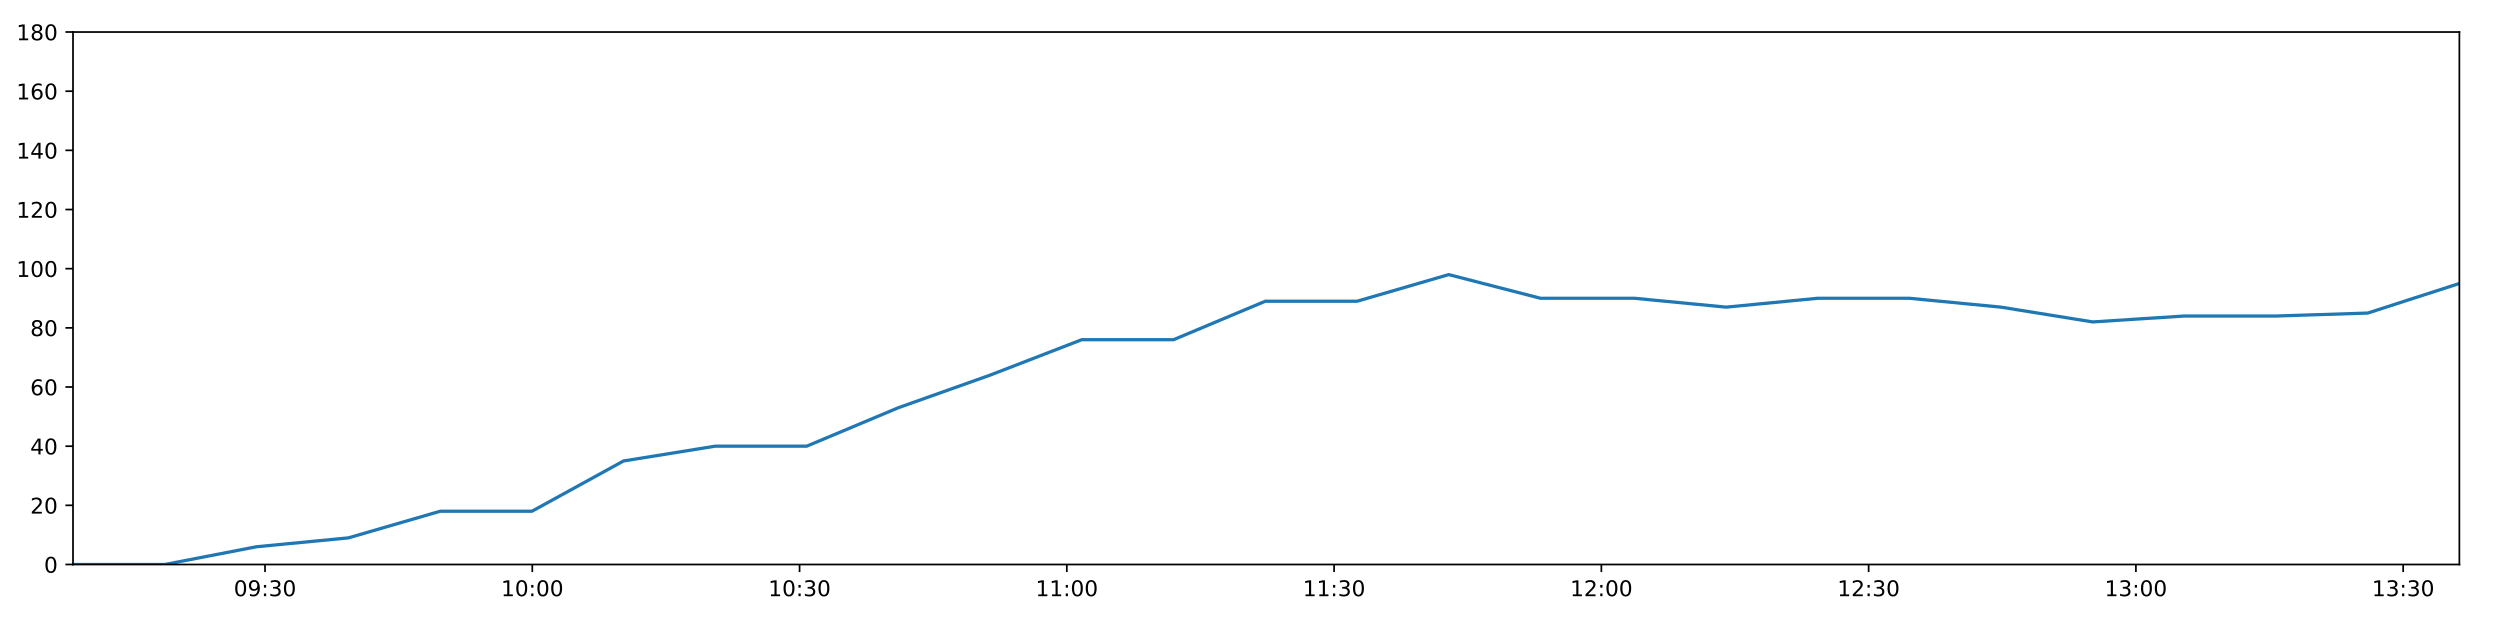
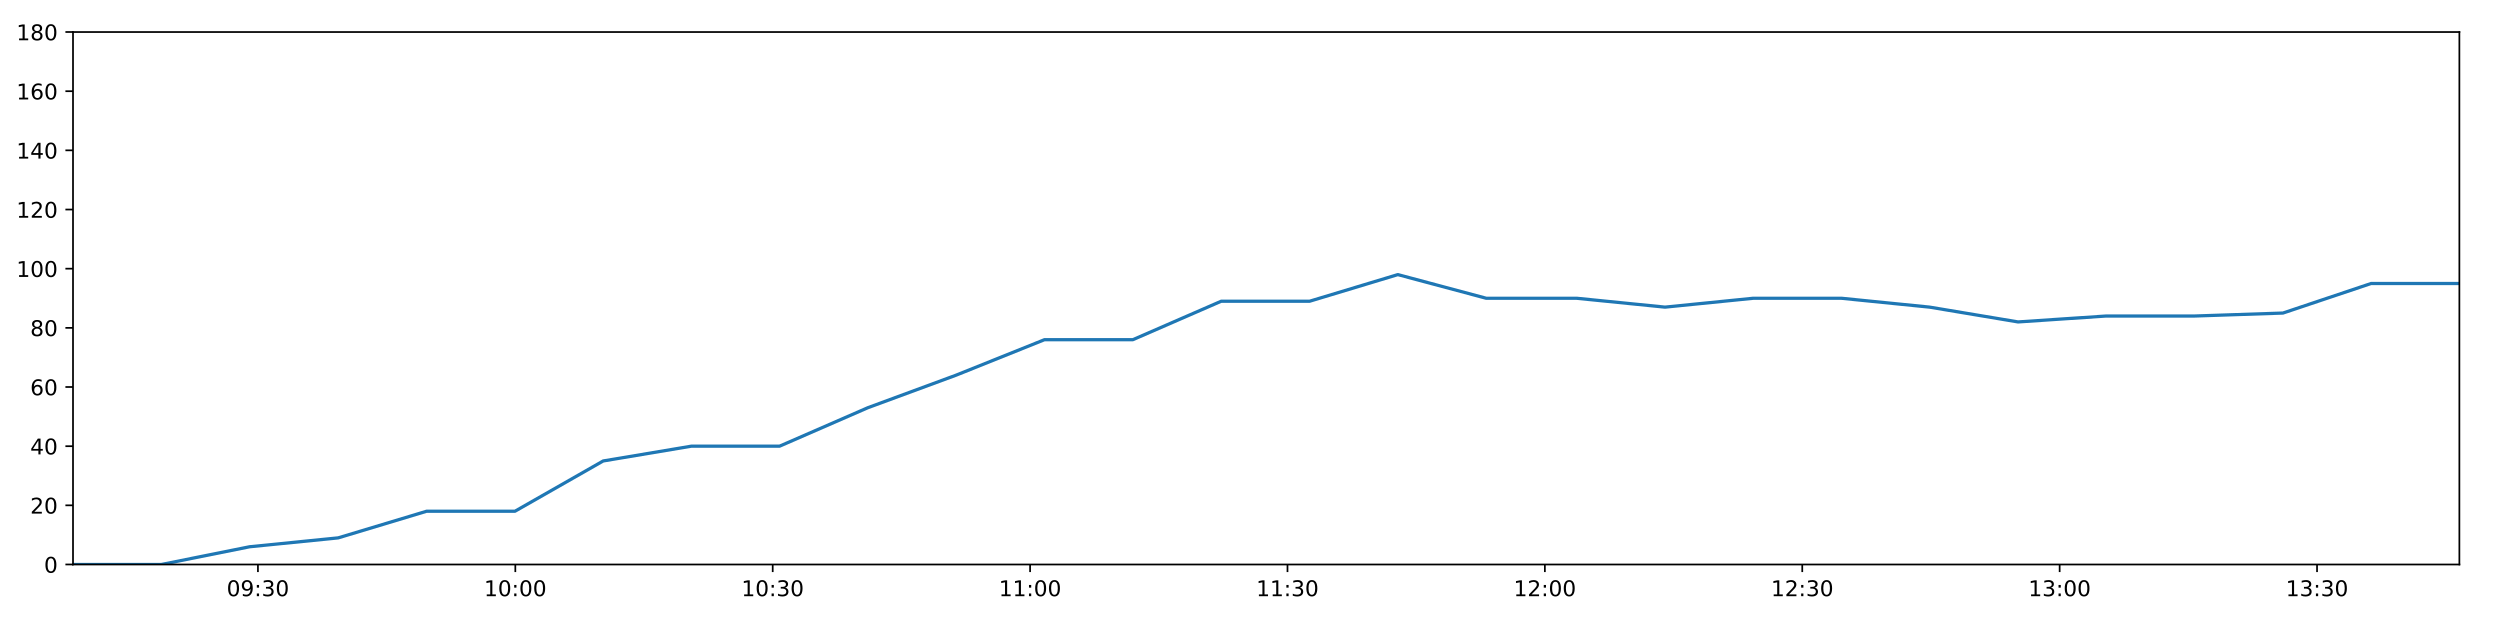
<svg xmlns="http://www.w3.org/2000/svg" xmlns:xlink="http://www.w3.org/1999/xlink" height="288pt" version="1.1" viewBox="0 0 1152 288" width="1152pt">
  <defs>
    <style type="text/css">
*{stroke-linecap:butt;stroke-linejoin:round;}
  </style>
  </defs>
  <g id="figure_1">
    <g id="patch_1">
      <path d="M 0 288  L 1152 288  L 1152 0  L 0 0  z " style="fill:#ffffff;" />
    </g>
    <g id="axes_1">
      <g id="patch_2">
        <path d="M 33.64 260.12  L 1133.28 260.12  L 1133.28 14.76  L 33.64 14.76  z " style="fill:#ffffff;" />
      </g>
      <g id="matplotlib.axis_1">
        <g id="xtick_1">
          <g id="line2d_1">
            <defs>
-               <path d="M 0 0  L 0 3.5  " id="mf50843e6ef" style="stroke:#000000;stroke-width:0.8;" />
-             </defs>
-             <g>
-               <use style="stroke:#000000;stroke-width:0.8;" x="122.125" xlink:href="#mf50843e6ef" y="260.12" />
+               <path d="M 0 0  L 0 3.5  " id="m229852165b" style="stroke:#000000;stroke-width:0.8;" />
+             </defs>
+             <g>
+               <use style="stroke:#000000;stroke-width:0.8;" x="118.854" xlink:href="#m229852165b" y="260.12" />
            </g>
          </g>
          <g id="text_1">
            <defs>
              <path d="M 31.781 66.406  Q 24.172 66.406 20.328 58.906  Q 16.5 51.422 16.5 36.375  Q 16.5 21.391 20.328 13.891  Q 24.172 6.391 31.781 6.391  Q 39.453 6.391 43.281 13.891  Q 47.125 21.391 47.125 36.375  Q 47.125 51.422 43.281 58.906  Q 39.453 66.406 31.781 66.406  z M 31.781 74.219  Q 44.047 74.219 50.516 64.516  Q 56.984 54.828 56.984 36.375  Q 56.984 17.969 50.516 8.266  Q 44.047 -1.422 31.781 -1.422  Q 19.531 -1.422 13.062 8.266  Q 6.594 17.969 6.594 36.375  Q 6.594 54.828 13.062 64.516  Q 19.531 74.219 31.781 74.219  z " id="DejaVuSans-48" />
              <path d="M 10.984 1.516  L 10.984 10.5  Q 14.703 8.734 18.5 7.812  Q 22.312 6.891 25.984 6.891  Q 35.75 6.891 40.891 13.453  Q 46.047 20.016 46.781 33.406  Q 43.953 29.203 39.594 26.953  Q 35.25 24.703 29.984 24.703  Q 19.047 24.703 12.672 31.312  Q 6.297 37.938 6.297 49.422  Q 6.297 60.641 12.938 67.422  Q 19.578 74.219 30.609 74.219  Q 43.266 74.219 49.922 64.516  Q 56.594 54.828 56.594 36.375  Q 56.594 19.141 48.406 8.859  Q 40.234 -1.422 26.422 -1.422  Q 22.703 -1.422 18.891 -0.688  Q 15.094 0.047 10.984 1.516  z M 30.609 32.422  Q 37.25 32.422 41.125 36.953  Q 45.016 41.5 45.016 49.422  Q 45.016 57.281 41.125 61.844  Q 37.25 66.406 30.609 66.406  Q 23.969 66.406 20.094 61.844  Q 16.219 57.281 16.219 49.422  Q 16.219 41.5 20.094 36.953  Q 23.969 32.422 30.609 32.422  z " id="DejaVuSans-57" />
              <path d="M 11.719 12.406  L 22.016 12.406  L 22.016 0  L 11.719 0  z M 11.719 51.703  L 22.016 51.703  L 22.016 39.312  L 11.719 39.312  z " id="DejaVuSans-58" />
              <path d="M 40.578 39.312  Q 47.656 37.797 51.625 33  Q 55.609 28.219 55.609 21.188  Q 55.609 10.406 48.188 4.484  Q 40.766 -1.422 27.094 -1.422  Q 22.516 -1.422 17.656 -0.516  Q 12.797 0.391 7.625 2.203  L 7.625 11.719  Q 11.719 9.328 16.594 8.109  Q 21.484 6.891 26.812 6.891  Q 36.078 6.891 40.938 10.547  Q 45.797 14.203 45.797 21.188  Q 45.797 27.641 41.281 31.266  Q 36.766 34.906 28.719 34.906  L 20.219 34.906  L 20.219 43.016  L 29.109 43.016  Q 36.375 43.016 40.234 45.922  Q 44.094 48.828 44.094 54.297  Q 44.094 59.906 40.109 62.906  Q 36.141 65.922 28.719 65.922  Q 24.656 65.922 20.016 65.031  Q 15.375 64.156 9.812 62.312  L 9.812 71.094  Q 15.438 72.656 20.344 73.438  Q 25.25 74.219 29.594 74.219  Q 40.828 74.219 47.359 69.109  Q 53.906 64.016 53.906 55.328  Q 53.906 49.266 50.438 45.094  Q 46.969 40.922 40.578 39.312  z " id="DejaVuSans-51" />
            </defs>
-             <g transform="translate(107.7154 274.7184)scale(0.1 -0.1)">
+             <g transform="translate(104.4447 274.7184)scale(0.1 -0.1)">
              <use xlink:href="#DejaVuSans-48" />
              <use x="63.623" xlink:href="#DejaVuSans-57" />
              <use x="127.246" xlink:href="#DejaVuSans-58" />
              <use x="160.938" xlink:href="#DejaVuSans-51" />
              <use x="224.561" xlink:href="#DejaVuSans-48" />
            </g>
          </g>
        </g>
        <g id="xtick_2">
          <g id="line2d_2">
            <g>
-               <use style="stroke:#000000;stroke-width:0.8;" x="245.282" xlink:href="#mf50843e6ef" y="260.12" />
+               <use style="stroke:#000000;stroke-width:0.8;" x="237.459" xlink:href="#m229852165b" y="260.12" />
            </g>
          </g>
          <g id="text_2">
            <defs>
              <path d="M 12.406 8.297  L 28.516 8.297  L 28.516 63.922  L 10.984 60.406  L 10.984 69.391  L 28.422 72.906  L 38.281 72.906  L 38.281 8.297  L 54.391 8.297  L 54.391 0  L 12.406 0  z " id="DejaVuSans-49" />
            </defs>
-             <g transform="translate(230.8723 274.7184)scale(0.1 -0.1)">
+             <g transform="translate(223.0492 274.7184)scale(0.1 -0.1)">
              <use xlink:href="#DejaVuSans-49" />
              <use x="63.623" xlink:href="#DejaVuSans-48" />
              <use x="127.246" xlink:href="#DejaVuSans-58" />
              <use x="160.938" xlink:href="#DejaVuSans-48" />
              <use x="224.561" xlink:href="#DejaVuSans-48" />
            </g>
          </g>
        </g>
        <g id="xtick_3">
          <g id="line2d_3">
            <g>
-               <use style="stroke:#000000;stroke-width:0.8;" x="368.439" xlink:href="#mf50843e6ef" y="260.12" />
+               <use style="stroke:#000000;stroke-width:0.8;" x="356.063" xlink:href="#m229852165b" y="260.12" />
            </g>
          </g>
          <g id="text_3">
-             <g transform="translate(354.0292 274.7184)scale(0.1 -0.1)">
+             <g transform="translate(341.6538 274.7184)scale(0.1 -0.1)">
              <use xlink:href="#DejaVuSans-49" />
              <use x="63.623" xlink:href="#DejaVuSans-48" />
              <use x="127.246" xlink:href="#DejaVuSans-58" />
              <use x="160.938" xlink:href="#DejaVuSans-51" />
              <use x="224.561" xlink:href="#DejaVuSans-48" />
            </g>
          </g>
        </g>
        <g id="xtick_4">
          <g id="line2d_4">
            <g>
-               <use style="stroke:#000000;stroke-width:0.8;" x="491.595" xlink:href="#mf50843e6ef" y="260.12" />
+               <use style="stroke:#000000;stroke-width:0.8;" x="474.668" xlink:href="#m229852165b" y="260.12" />
            </g>
          </g>
          <g id="text_4">
-             <g transform="translate(477.1861 274.7184)scale(0.1 -0.1)">
+             <g transform="translate(460.2584 274.7184)scale(0.1 -0.1)">
              <use xlink:href="#DejaVuSans-49" />
              <use x="63.623" xlink:href="#DejaVuSans-49" />
              <use x="127.246" xlink:href="#DejaVuSans-58" />
              <use x="160.938" xlink:href="#DejaVuSans-48" />
              <use x="224.561" xlink:href="#DejaVuSans-48" />
            </g>
          </g>
        </g>
        <g id="xtick_5">
          <g id="line2d_5">
            <g>
-               <use style="stroke:#000000;stroke-width:0.8;" x="614.752" xlink:href="#mf50843e6ef" y="260.12" />
+               <use style="stroke:#000000;stroke-width:0.8;" x="593.272" xlink:href="#m229852165b" y="260.12" />
            </g>
          </g>
          <g id="text_5">
-             <g transform="translate(600.343 274.7184)scale(0.1 -0.1)">
+             <g transform="translate(578.8629 274.7184)scale(0.1 -0.1)">
              <use xlink:href="#DejaVuSans-49" />
              <use x="63.623" xlink:href="#DejaVuSans-49" />
              <use x="127.246" xlink:href="#DejaVuSans-58" />
              <use x="160.938" xlink:href="#DejaVuSans-51" />
              <use x="224.561" xlink:href="#DejaVuSans-48" />
            </g>
          </g>
        </g>
        <g id="xtick_6">
          <g id="line2d_6">
            <g>
-               <use style="stroke:#000000;stroke-width:0.8;" x="737.909" xlink:href="#mf50843e6ef" y="260.12" />
+               <use style="stroke:#000000;stroke-width:0.8;" x="711.877" xlink:href="#m229852165b" y="260.12" />
            </g>
          </g>
          <g id="text_6">
            <defs>
              <path d="M 19.188 8.297  L 53.609 8.297  L 53.609 0  L 7.328 0  L 7.328 8.297  Q 12.938 14.109 22.625 23.891  Q 32.328 33.688 34.812 36.531  Q 39.547 41.844 41.422 45.531  Q 43.312 49.219 43.312 52.781  Q 43.312 58.594 39.234 62.25  Q 35.156 65.922 28.609 65.922  Q 23.969 65.922 18.812 64.312  Q 13.672 62.703 7.812 59.422  L 7.812 69.391  Q 13.766 71.781 18.938 73  Q 24.125 74.219 28.422 74.219  Q 39.75 74.219 46.484 68.547  Q 53.219 62.891 53.219 53.422  Q 53.219 48.922 51.531 44.891  Q 49.859 40.875 45.406 35.406  Q 44.188 33.984 37.641 27.219  Q 31.109 20.453 19.188 8.297  z " id="DejaVuSans-50" />
            </defs>
-             <g transform="translate(723.4999 274.7184)scale(0.1 -0.1)">
+             <g transform="translate(697.4675 274.7184)scale(0.1 -0.1)">
              <use xlink:href="#DejaVuSans-49" />
              <use x="63.623" xlink:href="#DejaVuSans-50" />
              <use x="127.246" xlink:href="#DejaVuSans-58" />
              <use x="160.938" xlink:href="#DejaVuSans-48" />
              <use x="224.561" xlink:href="#DejaVuSans-48" />
            </g>
          </g>
        </g>
        <g id="xtick_7">
          <g id="line2d_7">
            <g>
-               <use style="stroke:#000000;stroke-width:0.8;" x="861.066" xlink:href="#mf50843e6ef" y="260.12" />
+               <use style="stroke:#000000;stroke-width:0.8;" x="830.481" xlink:href="#m229852165b" y="260.12" />
            </g>
          </g>
          <g id="text_7">
-             <g transform="translate(846.6568 274.7184)scale(0.1 -0.1)">
+             <g transform="translate(816.072 274.7184)scale(0.1 -0.1)">
              <use xlink:href="#DejaVuSans-49" />
              <use x="63.623" xlink:href="#DejaVuSans-50" />
              <use x="127.246" xlink:href="#DejaVuSans-58" />
              <use x="160.938" xlink:href="#DejaVuSans-51" />
              <use x="224.561" xlink:href="#DejaVuSans-48" />
            </g>
          </g>
        </g>
        <g id="xtick_8">
          <g id="line2d_8">
            <g>
-               <use style="stroke:#000000;stroke-width:0.8;" x="984.223" xlink:href="#mf50843e6ef" y="260.12" />
+               <use style="stroke:#000000;stroke-width:0.8;" x="949.086" xlink:href="#m229852165b" y="260.12" />
            </g>
          </g>
          <g id="text_8">
-             <g transform="translate(969.8137 274.7184)scale(0.1 -0.1)">
+             <g transform="translate(934.6766 274.7184)scale(0.1 -0.1)">
              <use xlink:href="#DejaVuSans-49" />
              <use x="63.623" xlink:href="#DejaVuSans-51" />
              <use x="127.246" xlink:href="#DejaVuSans-58" />
              <use x="160.938" xlink:href="#DejaVuSans-48" />
              <use x="224.561" xlink:href="#DejaVuSans-48" />
            </g>
          </g>
        </g>
        <g id="xtick_9">
          <g id="line2d_9">
            <g>
-               <use style="stroke:#000000;stroke-width:0.8;" x="1107.38" xlink:href="#mf50843e6ef" y="260.12" />
+               <use style="stroke:#000000;stroke-width:0.8;" x="1067.691" xlink:href="#m229852165b" y="260.12" />
            </g>
          </g>
          <g id="text_9">
-             <g transform="translate(1092.971 274.7184)scale(0.1 -0.1)">
+             <g transform="translate(1053.281 274.7184)scale(0.1 -0.1)">
              <use xlink:href="#DejaVuSans-49" />
              <use x="63.623" xlink:href="#DejaVuSans-51" />
              <use x="127.246" xlink:href="#DejaVuSans-58" />
              <use x="160.938" xlink:href="#DejaVuSans-51" />
              <use x="224.561" xlink:href="#DejaVuSans-48" />
            </g>
          </g>
        </g>
      </g>
      <g id="matplotlib.axis_2">
        <g id="ytick_1">
          <g id="line2d_10">
            <defs>
-               <path d="M 0 0  L -3.5 0  " id="me6e72b9c76" style="stroke:#000000;stroke-width:0.8;" />
-             </defs>
-             <g>
-               <use style="stroke:#000000;stroke-width:0.8;" x="33.64" xlink:href="#me6e72b9c76" y="260.12" />
+               <path d="M 0 0  L -3.5 0  " id="m5729d923ea" style="stroke:#000000;stroke-width:0.8;" />
+             </defs>
+             <g>
+               <use style="stroke:#000000;stroke-width:0.8;" x="33.64" xlink:href="#m5729d923ea" y="260.12" />
            </g>
          </g>
          <g id="text_10">
            <g transform="translate(20.2775 263.9192)scale(0.1 -0.1)">
              <use xlink:href="#DejaVuSans-48" />
            </g>
          </g>
        </g>
        <g id="ytick_2">
          <g id="line2d_11">
            <g>
-               <use style="stroke:#000000;stroke-width:0.8;" x="33.64" xlink:href="#me6e72b9c76" y="232.858" />
+               <use style="stroke:#000000;stroke-width:0.8;" x="33.64" xlink:href="#m5729d923ea" y="232.858" />
            </g>
          </g>
          <g id="text_11">
            <g transform="translate(13.915 236.657)scale(0.1 -0.1)">
              <use xlink:href="#DejaVuSans-50" />
              <use x="63.623" xlink:href="#DejaVuSans-48" />
            </g>
          </g>
        </g>
        <g id="ytick_3">
          <g id="line2d_12">
            <g>
-               <use style="stroke:#000000;stroke-width:0.8;" x="33.64" xlink:href="#me6e72b9c76" y="205.596" />
+               <use style="stroke:#000000;stroke-width:0.8;" x="33.64" xlink:href="#m5729d923ea" y="205.596" />
            </g>
          </g>
          <g id="text_12">
            <defs>
              <path d="M 37.797 64.312  L 12.891 25.391  L 37.797 25.391  z M 35.203 72.906  L 47.609 72.906  L 47.609 25.391  L 58.016 25.391  L 58.016 17.188  L 47.609 17.188  L 47.609 0  L 37.797 0  L 37.797 17.188  L 4.891 17.188  L 4.891 26.703  z " id="DejaVuSans-52" />
            </defs>
            <g transform="translate(13.915 209.3948)scale(0.1 -0.1)">
              <use xlink:href="#DejaVuSans-52" />
              <use x="63.623" xlink:href="#DejaVuSans-48" />
            </g>
          </g>
        </g>
        <g id="ytick_4">
          <g id="line2d_13">
            <g>
-               <use style="stroke:#000000;stroke-width:0.8;" x="33.64" xlink:href="#me6e72b9c76" y="178.333" />
+               <use style="stroke:#000000;stroke-width:0.8;" x="33.64" xlink:href="#m5729d923ea" y="178.333" />
            </g>
          </g>
          <g id="text_13">
            <defs>
              <path d="M 33.016 40.375  Q 26.375 40.375 22.484 35.828  Q 18.609 31.297 18.609 23.391  Q 18.609 15.531 22.484 10.953  Q 26.375 6.391 33.016 6.391  Q 39.656 6.391 43.531 10.953  Q 47.406 15.531 47.406 23.391  Q 47.406 31.297 43.531 35.828  Q 39.656 40.375 33.016 40.375  z M 52.594 71.297  L 52.594 62.312  Q 48.875 64.062 45.094 64.984  Q 41.312 65.922 37.594 65.922  Q 27.828 65.922 22.672 59.328  Q 17.531 52.734 16.797 39.406  Q 19.672 43.656 24.016 45.922  Q 28.375 48.188 33.594 48.188  Q 44.578 48.188 50.953 41.516  Q 57.328 34.859 57.328 23.391  Q 57.328 12.156 50.688 5.359  Q 44.047 -1.422 33.016 -1.422  Q 20.359 -1.422 13.672 8.266  Q 6.984 17.969 6.984 36.375  Q 6.984 53.656 15.188 63.938  Q 23.391 74.219 37.203 74.219  Q 40.922 74.219 44.703 73.484  Q 48.484 72.75 52.594 71.297  z " id="DejaVuSans-54" />
            </defs>
            <g transform="translate(13.915 182.1326)scale(0.1 -0.1)">
              <use xlink:href="#DejaVuSans-54" />
              <use x="63.623" xlink:href="#DejaVuSans-48" />
            </g>
          </g>
        </g>
        <g id="ytick_5">
          <g id="line2d_14">
            <g>
-               <use style="stroke:#000000;stroke-width:0.8;" x="33.64" xlink:href="#me6e72b9c76" y="151.071" />
+               <use style="stroke:#000000;stroke-width:0.8;" x="33.64" xlink:href="#m5729d923ea" y="151.071" />
            </g>
          </g>
          <g id="text_14">
            <defs>
              <path d="M 31.781 34.625  Q 24.75 34.625 20.719 30.859  Q 16.703 27.094 16.703 20.516  Q 16.703 13.922 20.719 10.156  Q 24.75 6.391 31.781 6.391  Q 38.812 6.391 42.859 10.172  Q 46.922 13.969 46.922 20.516  Q 46.922 27.094 42.891 30.859  Q 38.875 34.625 31.781 34.625  z M 21.922 38.812  Q 15.578 40.375 12.031 44.719  Q 8.5 49.078 8.5 55.328  Q 8.5 64.062 14.719 69.141  Q 20.953 74.219 31.781 74.219  Q 42.672 74.219 48.875 69.141  Q 55.078 64.062 55.078 55.328  Q 55.078 49.078 51.531 44.719  Q 48 40.375 41.703 38.812  Q 48.828 37.156 52.797 32.312  Q 56.781 27.484 56.781 20.516  Q 56.781 9.906 50.312 4.234  Q 43.844 -1.422 31.781 -1.422  Q 19.734 -1.422 13.25 4.234  Q 6.781 9.906 6.781 20.516  Q 6.781 27.484 10.781 32.312  Q 14.797 37.156 21.922 38.812  z M 18.312 54.391  Q 18.312 48.734 21.844 45.562  Q 25.391 42.391 31.781 42.391  Q 38.141 42.391 41.719 45.562  Q 45.312 48.734 45.312 54.391  Q 45.312 60.062 41.719 63.234  Q 38.141 66.406 31.781 66.406  Q 25.391 66.406 21.844 63.234  Q 18.312 60.062 18.312 54.391  z " id="DejaVuSans-56" />
            </defs>
            <g transform="translate(13.915 154.8703)scale(0.1 -0.1)">
              <use xlink:href="#DejaVuSans-56" />
              <use x="63.623" xlink:href="#DejaVuSans-48" />
            </g>
          </g>
        </g>
        <g id="ytick_6">
          <g id="line2d_15">
            <g>
-               <use style="stroke:#000000;stroke-width:0.8;" x="33.64" xlink:href="#me6e72b9c76" y="123.809" />
+               <use style="stroke:#000000;stroke-width:0.8;" x="33.64" xlink:href="#m5729d923ea" y="123.809" />
            </g>
          </g>
          <g id="text_15">
            <g transform="translate(7.5525 127.6081)scale(0.1 -0.1)">
              <use xlink:href="#DejaVuSans-49" />
              <use x="63.623" xlink:href="#DejaVuSans-48" />
              <use x="127.246" xlink:href="#DejaVuSans-48" />
            </g>
          </g>
        </g>
        <g id="ytick_7">
          <g id="line2d_16">
            <g>
-               <use style="stroke:#000000;stroke-width:0.8;" x="33.64" xlink:href="#me6e72b9c76" y="96.547" />
+               <use style="stroke:#000000;stroke-width:0.8;" x="33.64" xlink:href="#m5729d923ea" y="96.547" />
            </g>
          </g>
          <g id="text_16">
            <g transform="translate(7.5525 100.3459)scale(0.1 -0.1)">
              <use xlink:href="#DejaVuSans-49" />
              <use x="63.623" xlink:href="#DejaVuSans-50" />
              <use x="127.246" xlink:href="#DejaVuSans-48" />
            </g>
          </g>
        </g>
        <g id="ytick_8">
          <g id="line2d_17">
            <g>
-               <use style="stroke:#000000;stroke-width:0.8;" x="33.64" xlink:href="#me6e72b9c76" y="69.284" />
+               <use style="stroke:#000000;stroke-width:0.8;" x="33.64" xlink:href="#m5729d923ea" y="69.284" />
            </g>
          </g>
          <g id="text_17">
            <g transform="translate(7.5525 73.08366)scale(0.1 -0.1)">
              <use xlink:href="#DejaVuSans-49" />
              <use x="63.623" xlink:href="#DejaVuSans-52" />
              <use x="127.246" xlink:href="#DejaVuSans-48" />
            </g>
          </g>
        </g>
        <g id="ytick_9">
          <g id="line2d_18">
            <g>
-               <use style="stroke:#000000;stroke-width:0.8;" x="33.64" xlink:href="#me6e72b9c76" y="42.022" />
+               <use style="stroke:#000000;stroke-width:0.8;" x="33.64" xlink:href="#m5729d923ea" y="42.022" />
            </g>
          </g>
          <g id="text_18">
            <g transform="translate(7.5525 45.82144)scale(0.1 -0.1)">
              <use xlink:href="#DejaVuSans-49" />
              <use x="63.623" xlink:href="#DejaVuSans-54" />
              <use x="127.246" xlink:href="#DejaVuSans-48" />
            </g>
          </g>
        </g>
        <g id="ytick_10">
          <g id="line2d_19">
            <g>
-               <use style="stroke:#000000;stroke-width:0.8;" x="33.64" xlink:href="#me6e72b9c76" y="14.76" />
+               <use style="stroke:#000000;stroke-width:0.8;" x="33.64" xlink:href="#m5729d923ea" y="14.76" />
            </g>
          </g>
          <g id="text_19">
            <g transform="translate(7.5525 18.55922)scale(0.1 -0.1)">
              <use xlink:href="#DejaVuSans-49" />
              <use x="63.623" xlink:href="#DejaVuSans-56" />
              <use x="127.246" xlink:href="#DejaVuSans-48" />
            </g>
          </g>
        </g>
      </g>
      <g id="line2d_20">
-         <path clip-path="url(#p5b4c73ebf8)" d="M 33.64 260.12  L 75.878 260.12  L 118.182 251.941  L 160.517 247.852  L 202.803 235.584  L 245.106 235.584  L 287.324 212.411  L 329.521 205.596  L 371.726 205.596  L 413.961 187.875  L 456.172 172.881  L 498.49 156.524  L 540.774 156.524  L 583.048 138.803  L 625.355 138.803  L 667.554 126.535  L 709.856 137.44  L 753.123 137.44  L 795.394 141.529  L 837.599 137.44  L 879.812 137.44  L 922.016 141.529  L 964.315 148.345  L 1006.522 145.619  L 1048.854 145.619  L 1091.061 144.256  L 1133.28 130.624  " style="fill:none;stroke:#1f77b4;stroke-linecap:square;stroke-width:1.5;" />
+         <path clip-path="url(#p9813d40270)" d="M 33.64 260.12  L 74.317 260.12  L 115.057 251.941  L 155.827 247.852  L 196.55 235.584  L 237.289 235.584  L 277.947 212.411  L 318.584 205.596  L 359.229 205.596  L 399.903 187.875  L 440.553 172.881  L 481.307 156.524  L 522.028 156.524  L 562.74 138.803  L 603.483 138.803  L 644.122 126.535  L 684.861 137.44  L 726.529 137.44  L 767.237 141.529  L 807.882 137.44  L 848.534 137.44  L 889.179 141.529  L 929.914 148.345  L 970.561 145.619  L 1011.328 145.619  L 1051.975 144.256  L 1092.633 130.624  L 1133.28 130.624  " style="fill:none;stroke:#1f77b4;stroke-linecap:square;stroke-width:1.5;" />
      </g>
      <g id="patch_3">
        <path d="M 33.64 260.12  L 33.64 14.76  " style="fill:none;stroke:#000000;stroke-linecap:square;stroke-linejoin:miter;stroke-width:0.8;" />
      </g>
      <g id="patch_4">
        <path d="M 1133.28 260.12  L 1133.28 14.76  " style="fill:none;stroke:#000000;stroke-linecap:square;stroke-linejoin:miter;stroke-width:0.8;" />
      </g>
      <g id="patch_5">
        <path d="M 33.64 260.12  L 1133.28 260.12  " style="fill:none;stroke:#000000;stroke-linecap:square;stroke-linejoin:miter;stroke-width:0.8;" />
      </g>
      <g id="patch_6">
        <path d="M 33.64 14.76  L 1133.28 14.76  " style="fill:none;stroke:#000000;stroke-linecap:square;stroke-linejoin:miter;stroke-width:0.8;" />
      </g>
    </g>
  </g>
  <defs>
-     <clipPath id="p5b4c73ebf8">
+     <clipPath id="p9813d40270">
      <rect height="245.36" width="1099.64" x="33.64" y="14.76" />
    </clipPath>
  </defs>
</svg>
